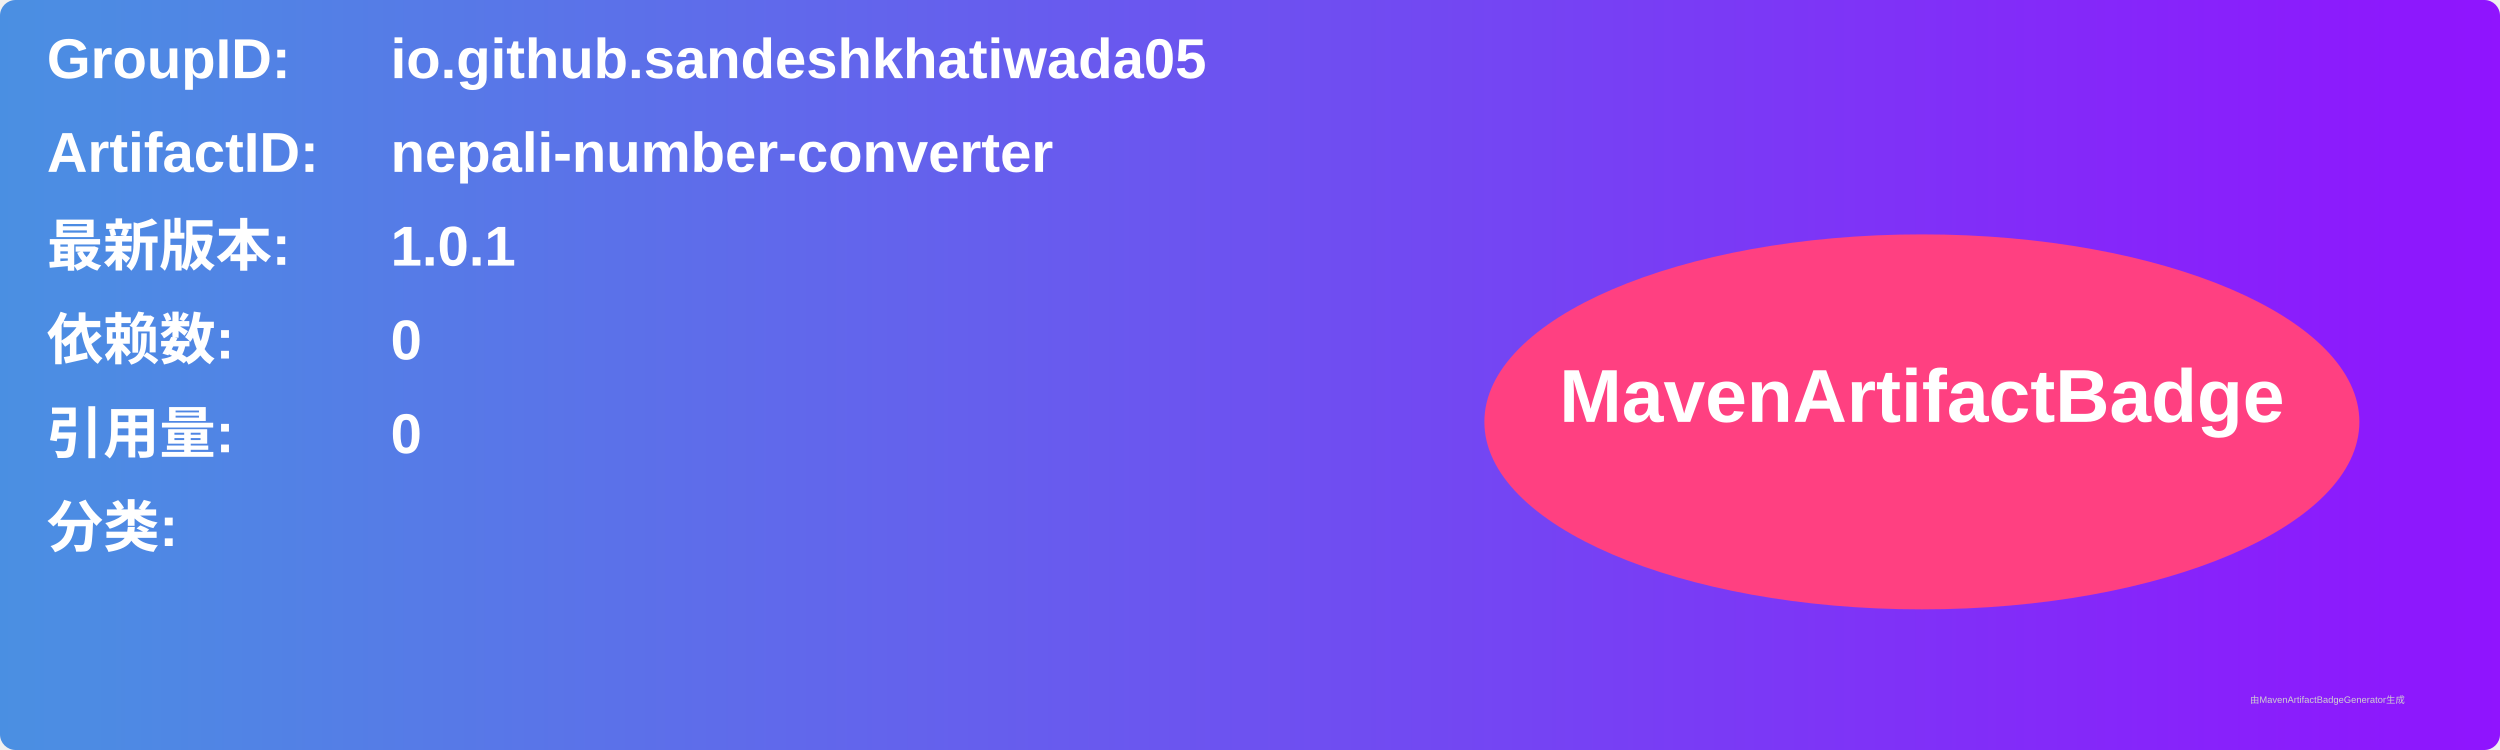
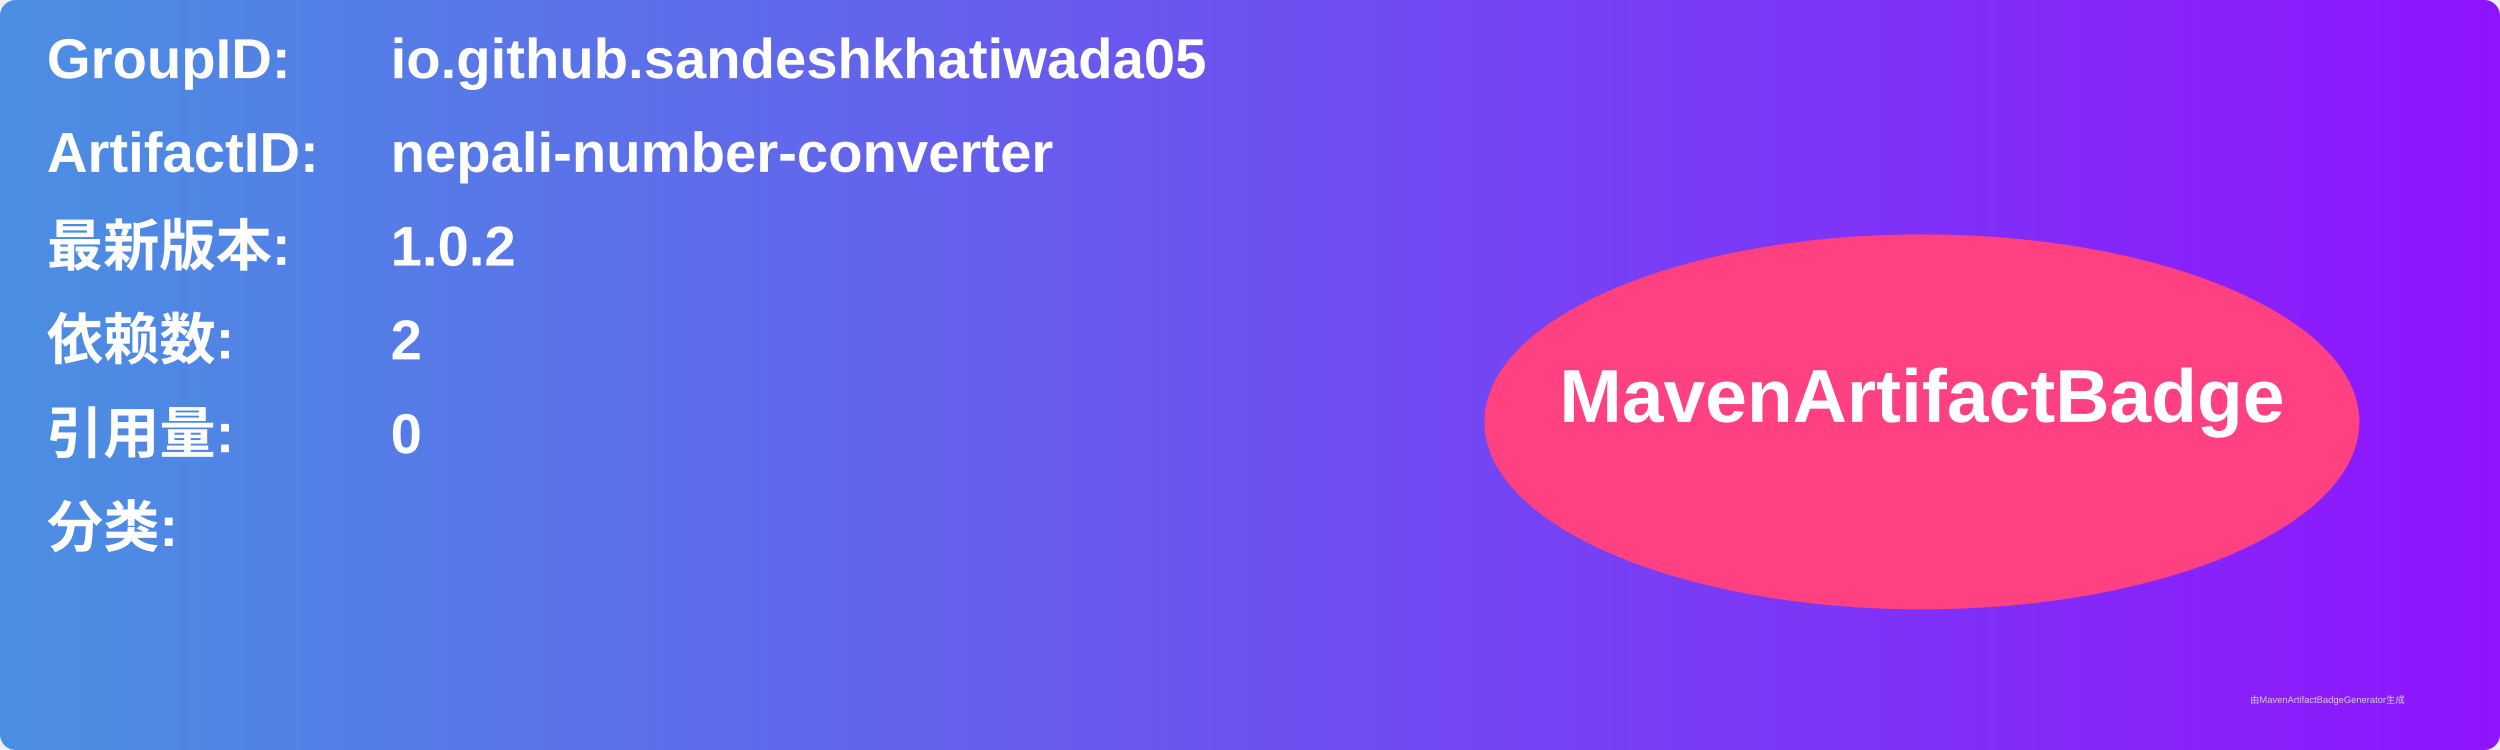
<svg xmlns="http://www.w3.org/2000/svg" width="800" height="240" viewBox="0 0 800 240">
  <linearGradient id="grad" x1="0%" y1="0%" x2="100%" y2="0%">
    <stop offset="0%" stop-color="#4a90e2" />
    <stop offset="100%" stop-color="#9013fe" />
  </linearGradient>
  <rect width="100%" height="100%" rx="5" ry="5" fill="url(#grad)" />
  <g transform="translate(15, 15)">
    <text x="0" y="10" font-family="Arial" font-size="18" fill="white" font-weight="bold" width="260">GroupID:</text>
    <text x="110" y="10" font-family="Arial" font-size="18" fill="white" font-weight="bold" width="460">io.github.sandeshkhatiwada05</text>
    <text x="0" y="40" font-family="Arial" font-size="18" fill="white" font-weight="bold" width="260">ArtifactID:</text>
    <text x="110" y="40" font-family="Arial" font-size="18" fill="white" font-weight="bold" width="460">nepali-number-converter</text>
    <text x="0" y="70" font-family="Arial" font-size="18" fill="white" font-weight="bold">最新版本:</text>
    <text x="110" y="70" font-family="Arial" font-size="18" fill="white" font-weight="bold">
-       <tspan font-weight="bold">1.0.1</tspan>
+       <tspan font-weight="bold">1.0.2</tspan>
    </text>
    <text x="0" y="100" font-family="Arial" font-size="18" fill="white" font-weight="bold">依赖数: </text>
    <text x="110" y="100" font-family="Arial" font-size="18" fill="white">
-       <tspan font-weight="bold">0</tspan>
+       <tspan font-weight="bold">2</tspan>
    </text>
    <text x="0" y="130" font-family="Arial" font-size="18" fill="white" font-weight="bold">引用量: </text>
    <text x="110" y="130" font-family="Arial" font-size="18" fill="white">
      <tspan font-weight="bold">0</tspan>
    </text>
    <text x="0" y="160" font-family="Arial" font-size="18" fill="white" font-weight="bold">分类:</text>
    <text x="10" y="190" font-family="Arial" font-size="10" fill="white">
      <tspan font-weight="bold" />
    </text>
    <ellipse cx="600" cy="120" rx="140" ry="60" fill="#ff4081" />
    <text x="600" y="120" text-anchor="middle" font-family="Arial" font-size="24" fill="white" font-weight="bold">MavenArtifactBadge</text>
  </g>
  <text x="720" y="225" font-family="Arial" font-size="3" fill="#d0d0d0">由MavenArtifactBadgeGenerator生成</text>
</svg>
